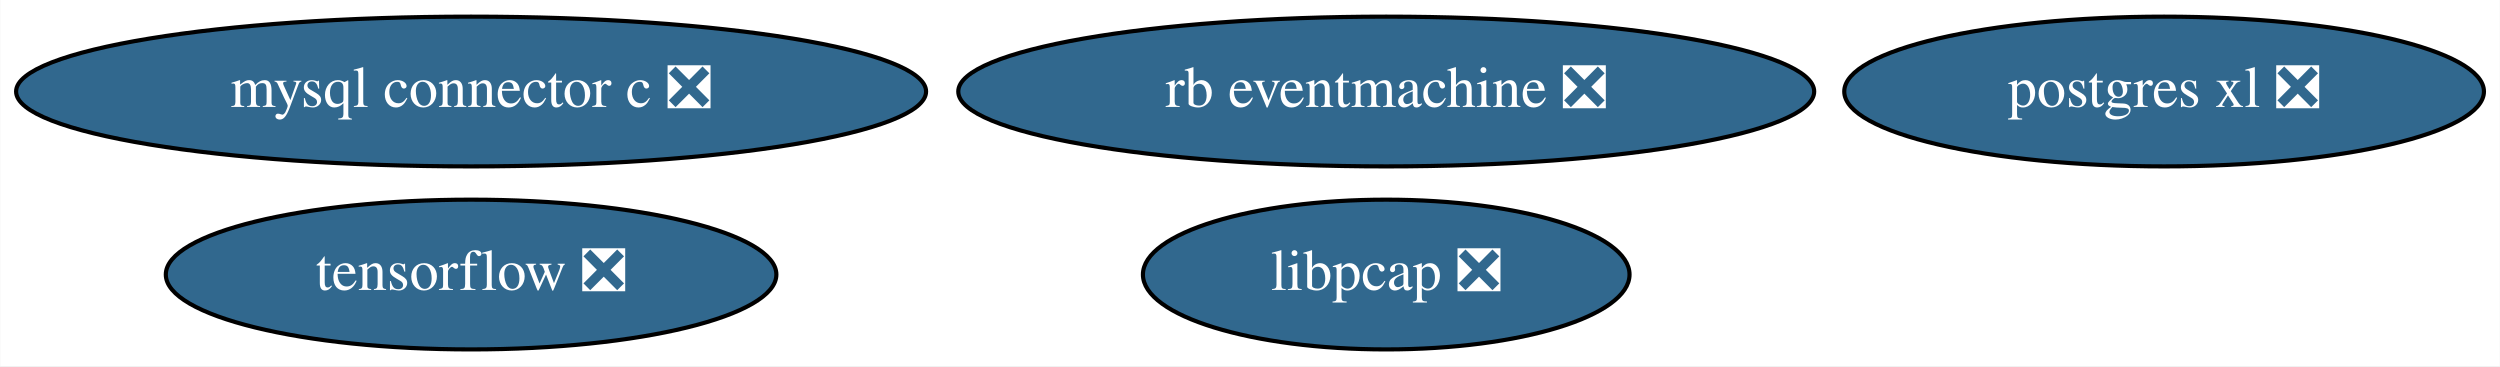
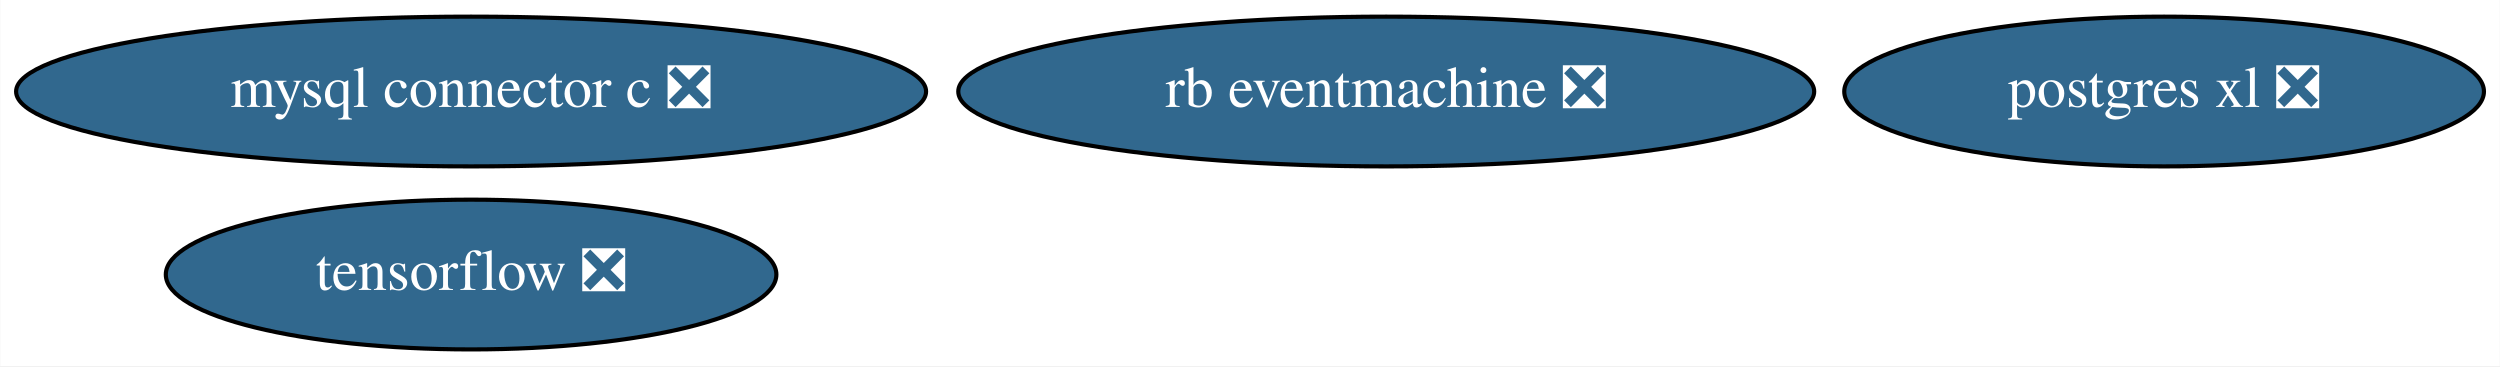
<svg xmlns="http://www.w3.org/2000/svg" xmlns:xlink="http://www.w3.org/1999/xlink" width="601pt" height="88pt" viewBox="0.00 0.00 600.88 88.00">
  <g id="graph0" class="graph" transform="scale(1 1) rotate(0) translate(4 84)">
    <polygon fill="white" stroke="none" points="-4,4 -4,-84 596.88,-84 596.88,4 -4,4" />
    <g id="node1" class="node">
      <g id="a_node1">
-         <a xlink:href="https://github.com/conda-forge/libpcap-feedstock/pull/12" xlink:title="libpcap ❎">
-           <ellipse fill="#31688e" stroke="black" cx="329.19" cy="-18" rx="58.49" ry="18" />
-           <text text-anchor="middle" x="329.19" y="-14.3" font-family="Times,serif" font-size="14.00" fill="white">libpcap ❎</text>
-         </a>
-       </g>
-     </g>
-     <g id="node2" class="node">
-       <g id="a_node2">
        <a xlink:href="https://github.com/conda-forge/mysql-connector-c-feedstock/pull/21" xlink:title="mysql connector c ❎">
          <ellipse fill="#31688e" stroke="black" cx="109.19" cy="-62" rx="109.38" ry="18" />
          <text text-anchor="middle" x="109.19" y="-58.3" font-family="Times,serif" font-size="14.00" fill="white">mysql connector c ❎</text>
        </a>
      </g>
    </g>
-     <g id="node3" class="node">
-       <g id="a_node3">
+     <g id="node2" class="node">
+       <g id="a_node2">
        <a xlink:href="https://github.com/conda-forge/postgres-xl-feedstock/pull/8" xlink:title="postgres xl ❎">
          <ellipse fill="#31688e" stroke="black" cx="516.19" cy="-62" rx="76.89" ry="18" />
          <text text-anchor="middle" x="516.19" y="-58.3" font-family="Times,serif" font-size="14.00" fill="white">postgres xl ❎</text>
        </a>
      </g>
    </g>
-     <g id="node4" class="node">
-       <g id="a_node4">
+     <g id="node3" class="node">
+       <g id="a_node3">
        <a xlink:href="https://github.com/conda-forge/tensorflow-feedstock/pull/287" xlink:title="tensorflow ❎">
          <ellipse fill="#31688e" stroke="black" cx="109.19" cy="-18" rx="73.39" ry="18" />
          <text text-anchor="middle" x="109.19" y="-14.3" font-family="Times,serif" font-size="14.00" fill="white">tensorflow ❎</text>
        </a>
      </g>
    </g>
-     <g id="node5" class="node">
-       <g id="a_node5">
+     <g id="node4" class="node">
+       <g id="a_node4">
        <a xlink:href="https://github.com/conda-forge/rb-eventmachine-feedstock/pull/4" xlink:title="rb eventmachine ❎">
          <ellipse fill="#31688e" stroke="black" cx="329.19" cy="-62" rx="102.88" ry="18" />
          <text text-anchor="middle" x="329.19" y="-58.3" font-family="Times,serif" font-size="14.00" fill="white">rb eventmachine ❎</text>
        </a>
      </g>
    </g>
  </g>
</svg>
